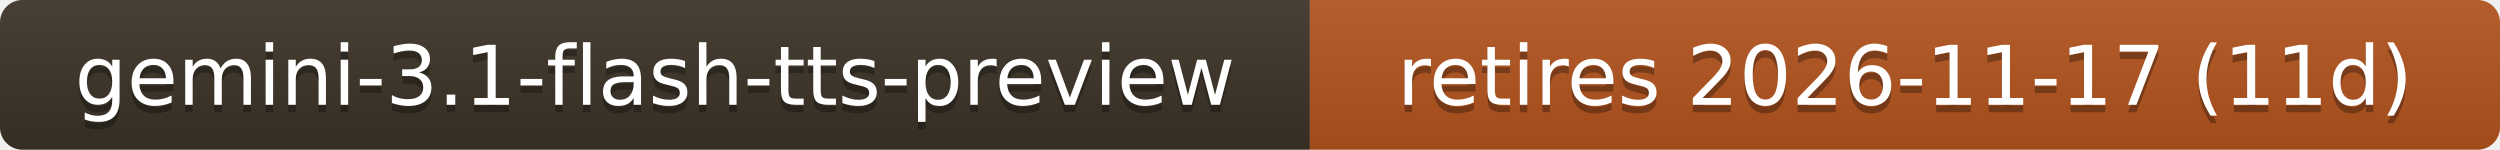
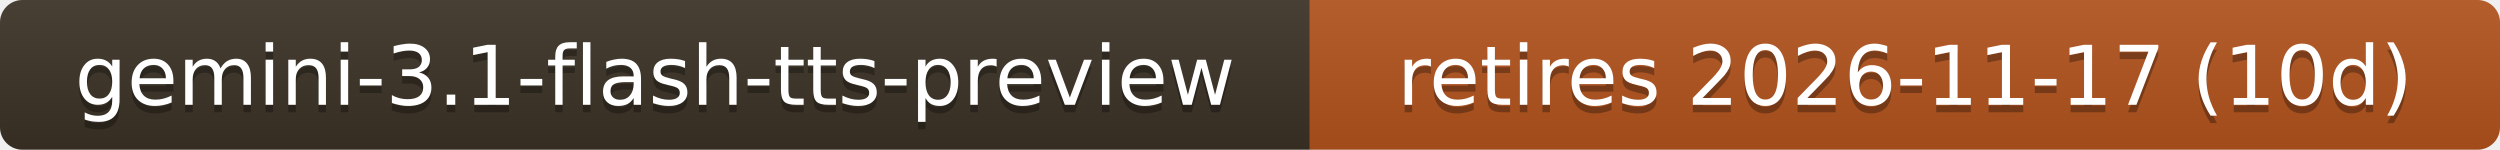
- <svg xmlns="http://www.w3.org/2000/svg" width="334" height="20" role="img" aria-label="gemini-3.1-flash-tts-preview: retires 2026-11-17 (11d)">
+ <svg xmlns="http://www.w3.org/2000/svg" width="334" height="20" role="img" aria-label="gemini-3.1-flash-tts-preview: retires 2026-11-17 (10d)">
  <linearGradient id="s" x2="0" y2="100%">
    <stop offset="0" stop-color="#bbb" stop-opacity=".1" />
    <stop offset="1" stop-opacity=".1" />
  </linearGradient>
  <clipPath id="r">
    <rect width="334" height="20" rx="3" fill="#fff" />
  </clipPath>
  <g clip-path="url(#r)">
    <rect width="175" height="20" fill="#3b3226" />
    <rect x="175" width="159" height="20" fill="#b3541e" />
    <rect width="334" height="20" fill="url(#s)" />
  </g>
  <g fill="#fff" text-anchor="middle" font-family="Verdana,Geneva,DejaVu Sans,sans-serif" font-size="11">
    <text x="87.5" y="15" fill="#010101" fill-opacity=".3">gemini-3.1-flash-tts-preview</text>
    <text x="87.5" y="14">gemini-3.1-flash-tts-preview</text>
-     <text x="254.5" y="15" fill="#010101" fill-opacity=".3">retires 2026-11-17 (11d)</text>
-     <text x="254.5" y="14">retires 2026-11-17 (11d)</text>
+     <text x="254.5" y="15" fill="#010101" fill-opacity=".3">retires 2026-11-17 (10d)</text>
+     <text x="254.5" y="14">retires 2026-11-17 (10d)</text>
  </g>
</svg>
